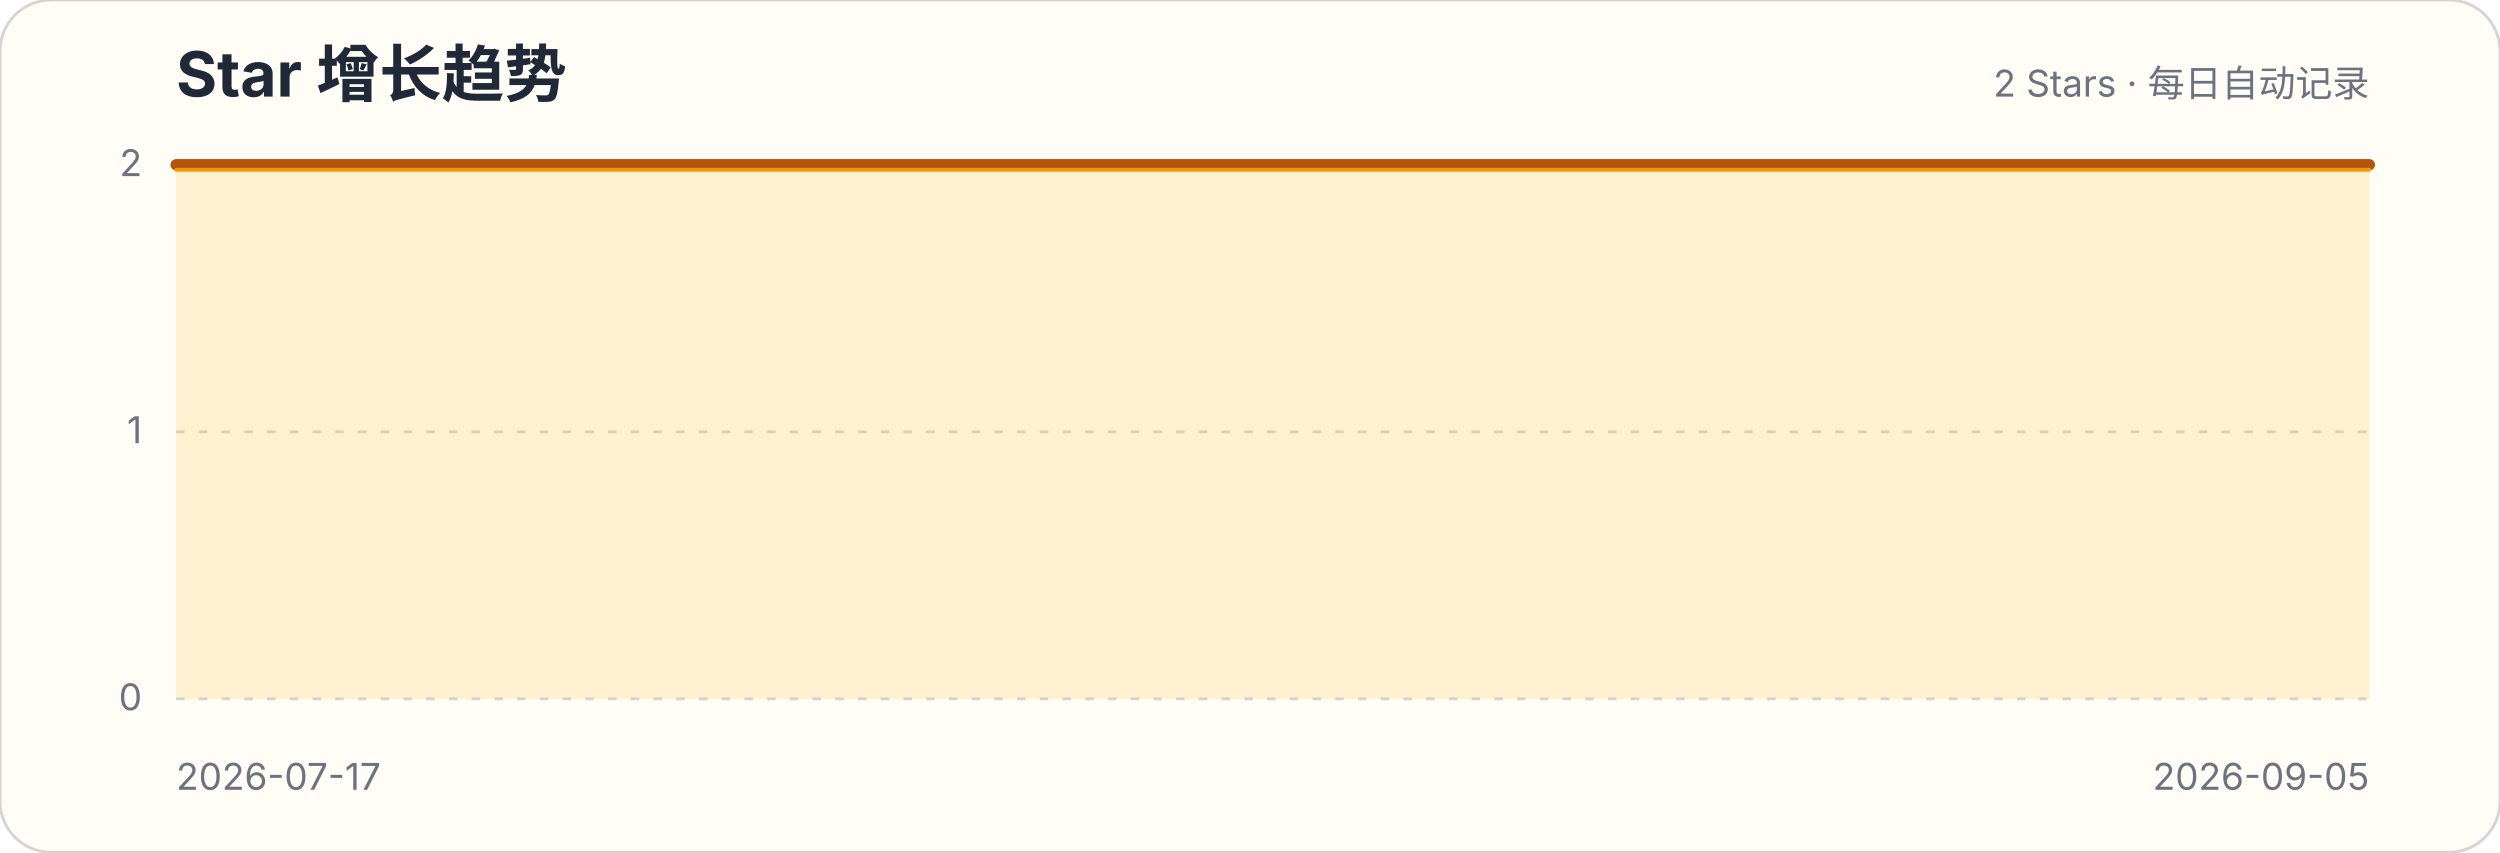
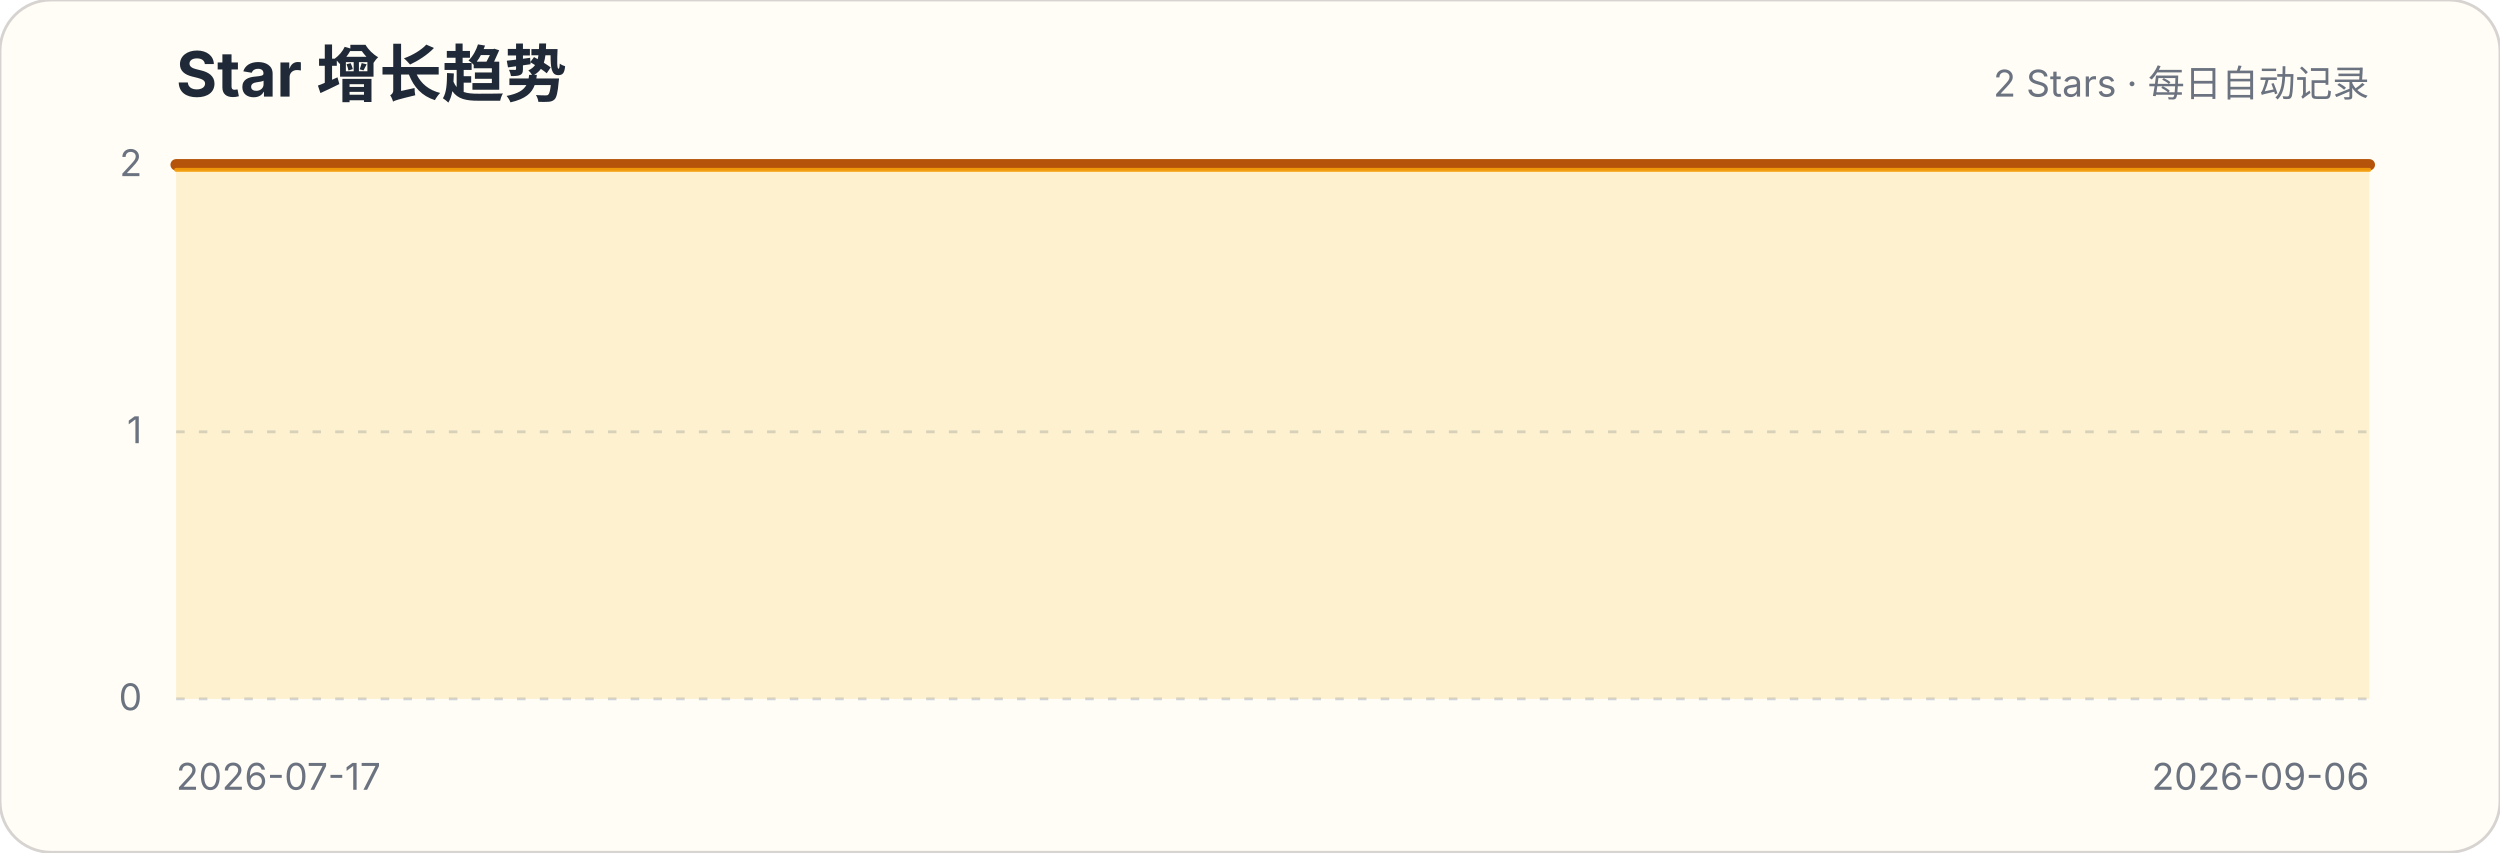
<svg xmlns="http://www.w3.org/2000/svg" width="880" height="300" viewBox="0 0 880 300" role="img" aria-labelledby="title description">
  <style>.title{font:700 22px -apple-system,BlinkMacSystemFont,"Segoe UI",sans-serif;fill:#1f2937}.subtitle,.axis{font:13px -apple-system,BlinkMacSystemFont,"Segoe UI",sans-serif;fill:#6b7280}.grid{stroke:#d1d5db;stroke-width:1;stroke-dasharray:3 5}</style>
  <rect width="880" height="300" rx="18" fill="#fffdf5" stroke="#d6d3d1" />
  <text x="62" y="34" class="title">Star 增长趋势</text>
  <text x="834" y="34" class="subtitle" text-anchor="end">2 Stars · 每日自动记录</text>
  <g>
    <line x1="62" x2="834" y1="246" y2="246" class="grid" />
    <text x="50" y="250" class="axis" text-anchor="end">0</text>
  </g>
  <g>
    <line x1="62" x2="834" y1="152" y2="152" class="grid" />
    <text x="50" y="156" class="axis" text-anchor="end">1</text>
  </g>
  <g>
    <line x1="62" x2="834" y1="58" y2="58" class="grid" />
    <text x="50" y="62" class="axis" text-anchor="end">2</text>
  </g>
-   <path d="M62.0,58.0 L77.4,58.0 L92.9,58.0 L108.3,58.0 L123.8,58.0 L139.2,58.0 L154.6,58.0 L170.1,58.0 L185.5,58.0 L201.0,58.0 L216.4,58.0 L231.8,58.0 L247.3,58.0 L262.7,58.0 L278.2,58.0 L293.6,58.0 L309.0,58.0 L324.5,58.0 L339.9,58.0 L355.4,58.0 L370.8,58.0 L386.2,58.0 L401.7,58.0 L417.1,58.0 L432.6,58.0 L448.0,58.0 L463.4,58.0 L478.9,58.0 L494.3,58.0 L509.8,58.0 L525.2,58.0 L540.6,58.0 L556.1,58.0 L571.5,58.0 L587.0,58.0 L602.4,58.0 L617.8,58.0 L633.3,58.0 L648.7,58.0 L664.2,58.0 L679.6,58.0 L695.0,58.0 L710.5,58.0 L725.9,58.0 L741.4,58.0 L756.8,58.0 L772.2,58.0 L787.7,58.0 L803.1,58.0 L818.6,58.0 L834.0,58.0 L834.0,246 L62,246 Z" fill="#fbbf24" fill-opacity=".18" />
-   <path d="M62.0,58.0 L77.4,58.0 L92.9,58.0 L108.3,58.0 L123.8,58.0 L139.2,58.0 L154.6,58.0 L170.1,58.0 L185.5,58.0 L201.0,58.0 L216.4,58.0 L231.8,58.0 L247.3,58.0 L262.7,58.0 L278.2,58.0 L293.6,58.0 L309.0,58.0 L324.5,58.0 L339.9,58.0 L355.4,58.0 L370.8,58.0 L386.2,58.0 L401.7,58.0 L417.1,58.0 L432.6,58.0 L448.0,58.0 L463.4,58.0 L478.9,58.0 L494.3,58.0 L509.8,58.0 L525.2,58.0 L540.6,58.0 L556.1,58.0 L571.5,58.0 L587.0,58.0 L602.4,58.0 L617.8,58.0 L633.3,58.0 L648.7,58.0 L664.2,58.0 L679.6,58.0 L695.0,58.0 L710.5,58.0 L725.9,58.0 L741.4,58.0 L756.8,58.0 L772.2,58.0 L787.7,58.0 L803.1,58.0 L818.6,58.0 L834.0,58.0" fill="none" stroke="#b45309" stroke-width="4" stroke-linecap="round" stroke-linejoin="round" />
-   <path d="M62.0,58.0 L77.4,58.0 L92.9,58.0 L108.3,58.0 L123.8,58.0 L139.2,58.0 L154.6,58.0 L170.1,58.0 L185.5,58.0 L201.0,58.0 L216.4,58.0 L231.8,58.0 L247.3,58.0 L262.7,58.0 L278.2,58.0 L293.6,58.0 L309.0,58.0 L324.5,58.0 L339.9,58.0 L355.4,58.0 L370.8,58.0 L386.2,58.0 L401.7,58.0 L417.1,58.0 L432.6,58.0 L448.0,58.0 L463.4,58.0 L478.9,58.0 L494.3,58.0 L509.8,58.0 L525.2,58.0 L540.6,58.0 L556.1,58.0 L571.5,58.0 L587.0,58.0 L602.4,58.0 L617.8,58.0 L633.3,58.0 L648.7,58.0 L664.2,58.0 L679.6,58.0 L695.0,58.0 L710.5,58.0 L725.9,58.0 L741.4,58.0 L756.8,58.0 L772.2,58.0 L787.7,58.0 L803.1,58.0 L818.6,58.0 L834.0,58.0" transform="translate(0,1.8)" fill="none" stroke="#f59e0b" stroke-width="1.4" stroke-linecap="round" stroke-linejoin="round" opacity=".9" />
+   <path d="M62.0,58.0 L77.1,58.0 L92.3,58.0 L107.4,58.0 L122.5,58.0 L137.7,58.0 L152.8,58.0 L168.0,58.0 L183.1,58.0 L198.2,58.0 L213.4,58.0 L228.5,58.0 L243.6,58.0 L258.8,58.0 L273.9,58.0 L289.1,58.0 L304.2,58.0 L319.3,58.0 L334.5,58.0 L349.6,58.0 L364.7,58.0 L379.9,58.0 L395.0,58.0 L410.2,58.0 L425.3,58.0 L440.4,58.0 L455.6,58.0 L470.7,58.0 L485.8,58.0 L501.0,58.0 L516.1,58.0 L531.3,58.0 L546.4,58.0 L561.5,58.0 L576.7,58.0 L591.8,58.0 L606.9,58.0 L622.1,58.0 L637.2,58.0 L652.4,58.0 L667.5,58.0 L682.6,58.0 L697.8,58.0 L712.9,58.0 L728.0,58.0 L743.2,58.0 L758.3,58.0 L773.5,58.0 L788.6,58.0 L803.7,58.0 L818.9,58.0 L834.0,58.0 L834.0,246 L62,246 Z" fill="#fbbf24" fill-opacity=".18" />
+   <path d="M62.0,58.0 L77.1,58.0 L92.3,58.0 L107.4,58.0 L122.5,58.0 L137.7,58.0 L152.8,58.0 L168.0,58.0 L183.1,58.0 L198.2,58.0 L213.4,58.0 L228.5,58.0 L243.6,58.0 L258.8,58.0 L273.9,58.0 L289.1,58.0 L304.2,58.0 L319.3,58.0 L334.5,58.0 L349.6,58.0 L364.7,58.0 L379.9,58.0 L395.0,58.0 L410.2,58.0 L425.3,58.0 L440.4,58.0 L455.6,58.0 L470.7,58.0 L485.8,58.0 L501.0,58.0 L516.1,58.0 L531.3,58.0 L546.4,58.0 L561.5,58.0 L576.7,58.0 L591.8,58.0 L606.9,58.0 L622.1,58.0 L637.2,58.0 L652.4,58.0 L667.5,58.0 L682.6,58.0 L697.8,58.0 L712.9,58.0 L728.0,58.0 L743.2,58.0 L758.3,58.0 L773.5,58.0 L788.6,58.0 L803.7,58.0 L818.9,58.0 L834.0,58.0" fill="none" stroke="#b45309" stroke-width="4" stroke-linecap="round" stroke-linejoin="round" />
+   <path d="M62.0,58.0 L77.1,58.0 L92.3,58.0 L107.4,58.0 L122.5,58.0 L137.7,58.0 L152.8,58.0 L168.0,58.0 L183.1,58.0 L198.2,58.0 L213.4,58.0 L228.5,58.0 L243.6,58.0 L258.8,58.0 L273.9,58.0 L289.1,58.0 L304.2,58.0 L319.3,58.0 L334.5,58.0 L349.6,58.0 L364.7,58.0 L379.9,58.0 L395.0,58.0 L410.2,58.0 L425.3,58.0 L440.4,58.0 L455.6,58.0 L470.7,58.0 L485.8,58.0 L501.0,58.0 L516.1,58.0 L531.3,58.0 L546.4,58.0 L561.5,58.0 L576.7,58.0 L591.8,58.0 L606.9,58.0 L622.1,58.0 L637.2,58.0 L652.4,58.0 L667.5,58.0 L682.6,58.0 L697.8,58.0 L712.9,58.0 L728.0,58.0 L743.2,58.0 L758.3,58.0 L773.5,58.0 L788.6,58.0 L803.7,58.0 L818.9,58.0 L834.0,58.0" transform="translate(0,1.8)" fill="none" stroke="#f59e0b" stroke-width="1.4" stroke-linecap="round" stroke-linejoin="round" opacity=".9" />
  <text x="62" y="278" class="axis">2026-07-17</text>
-   <text x="834" y="278" class="axis" text-anchor="end">2026-09-05</text>
+   <text x="834" y="278" class="axis" text-anchor="end">2026-09-06</text>
</svg>
